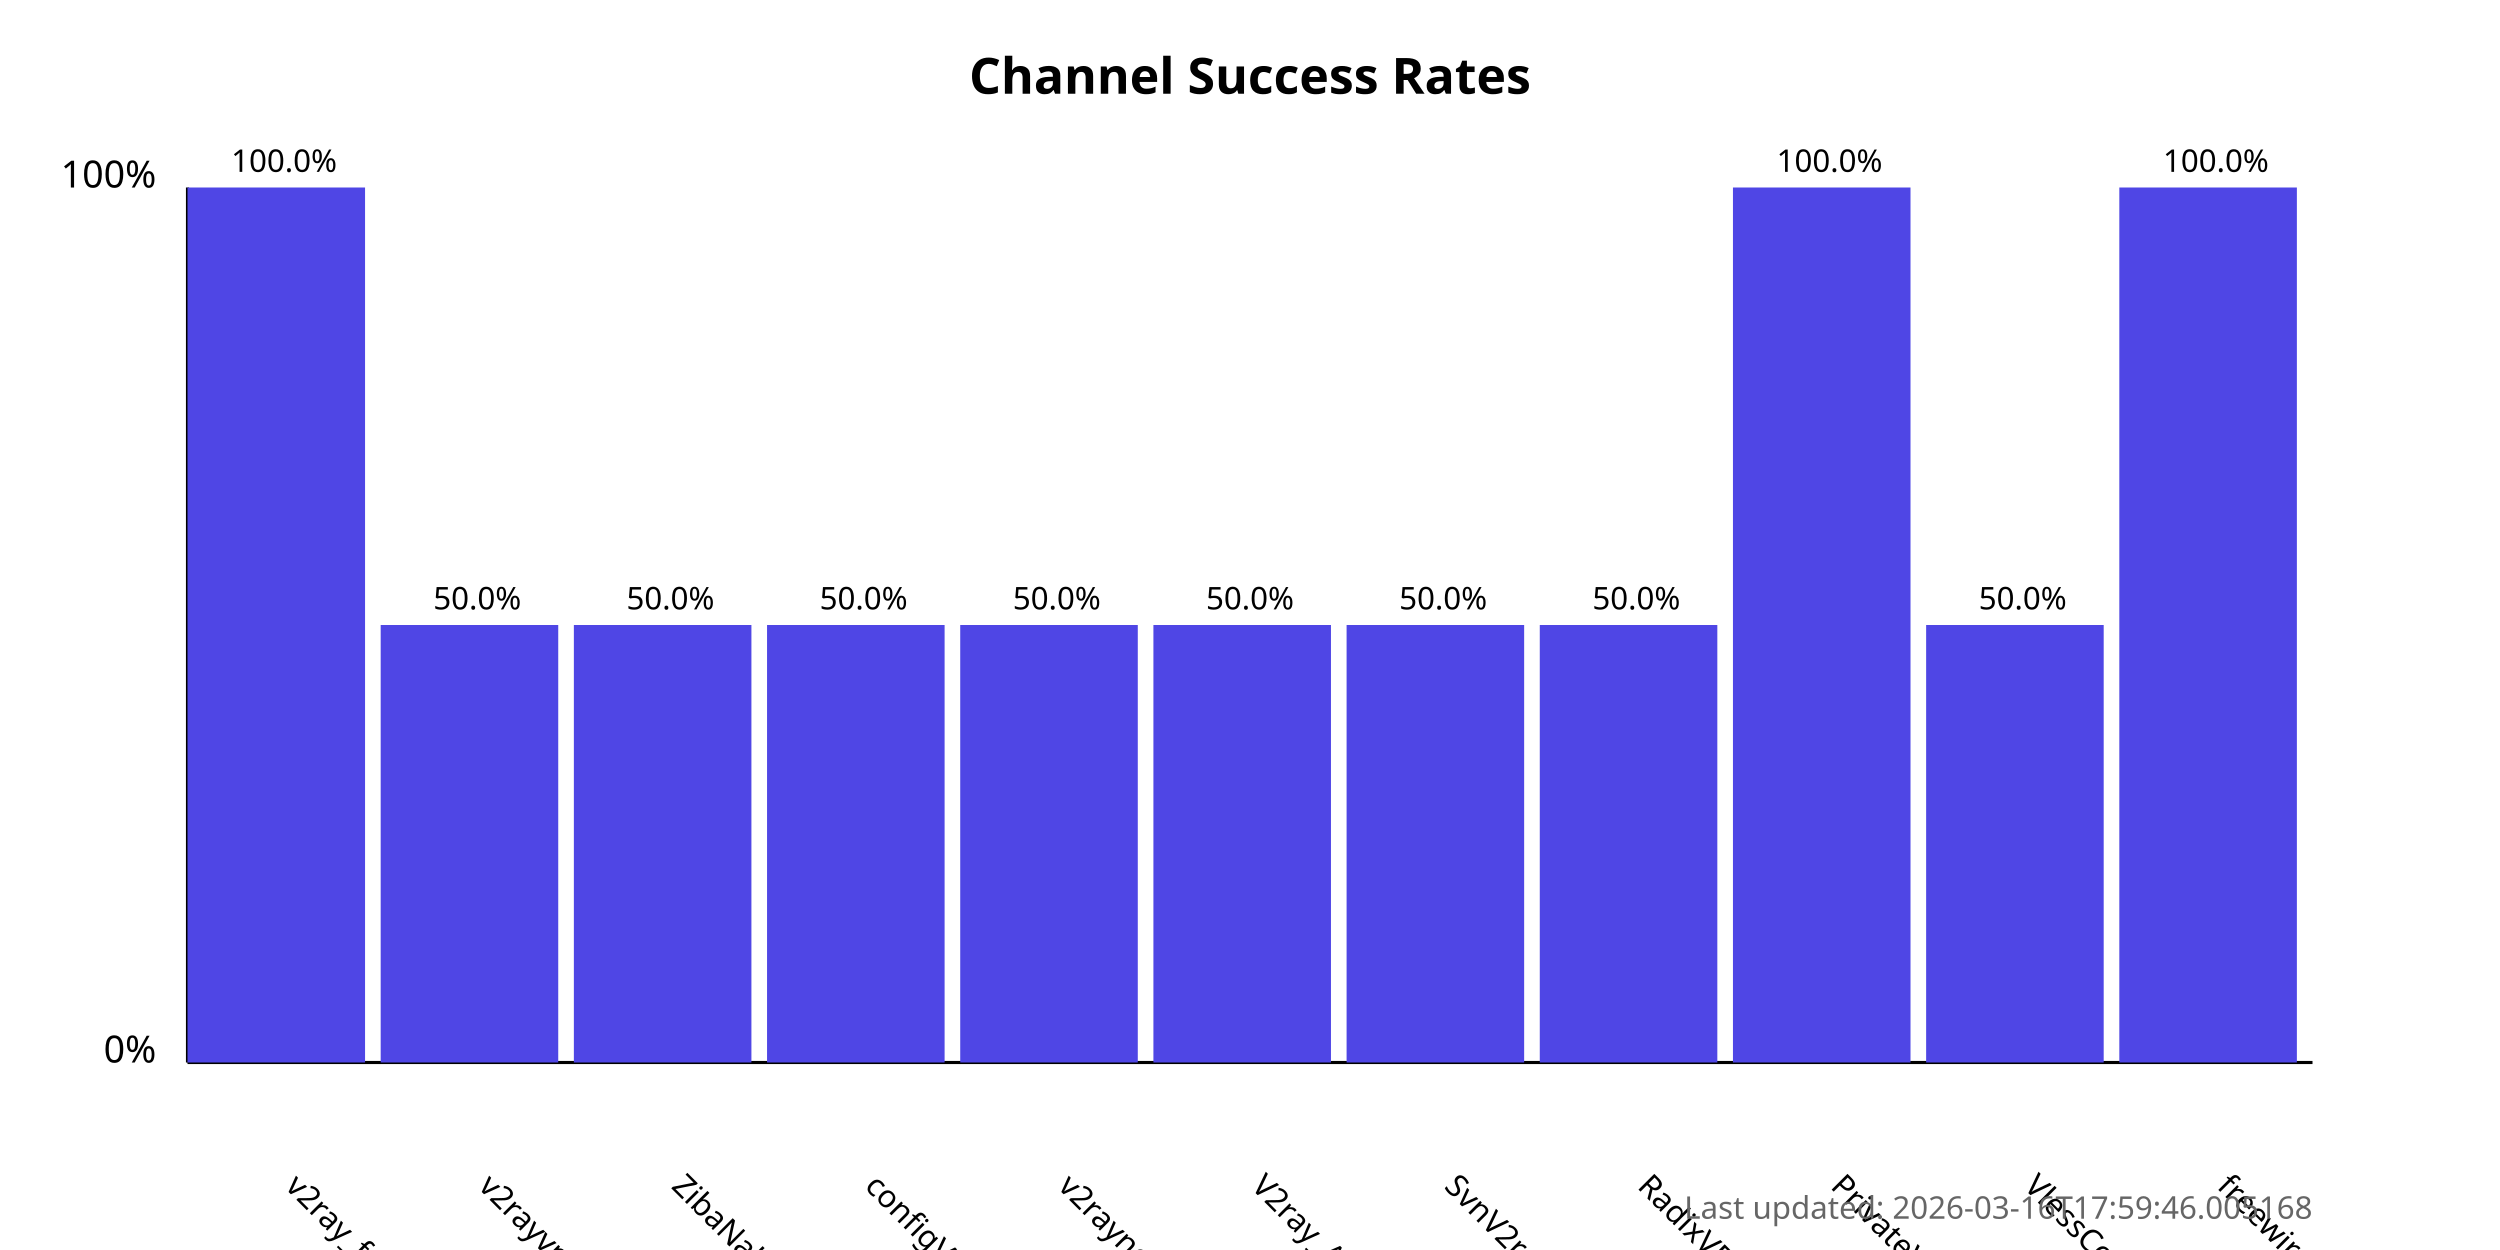
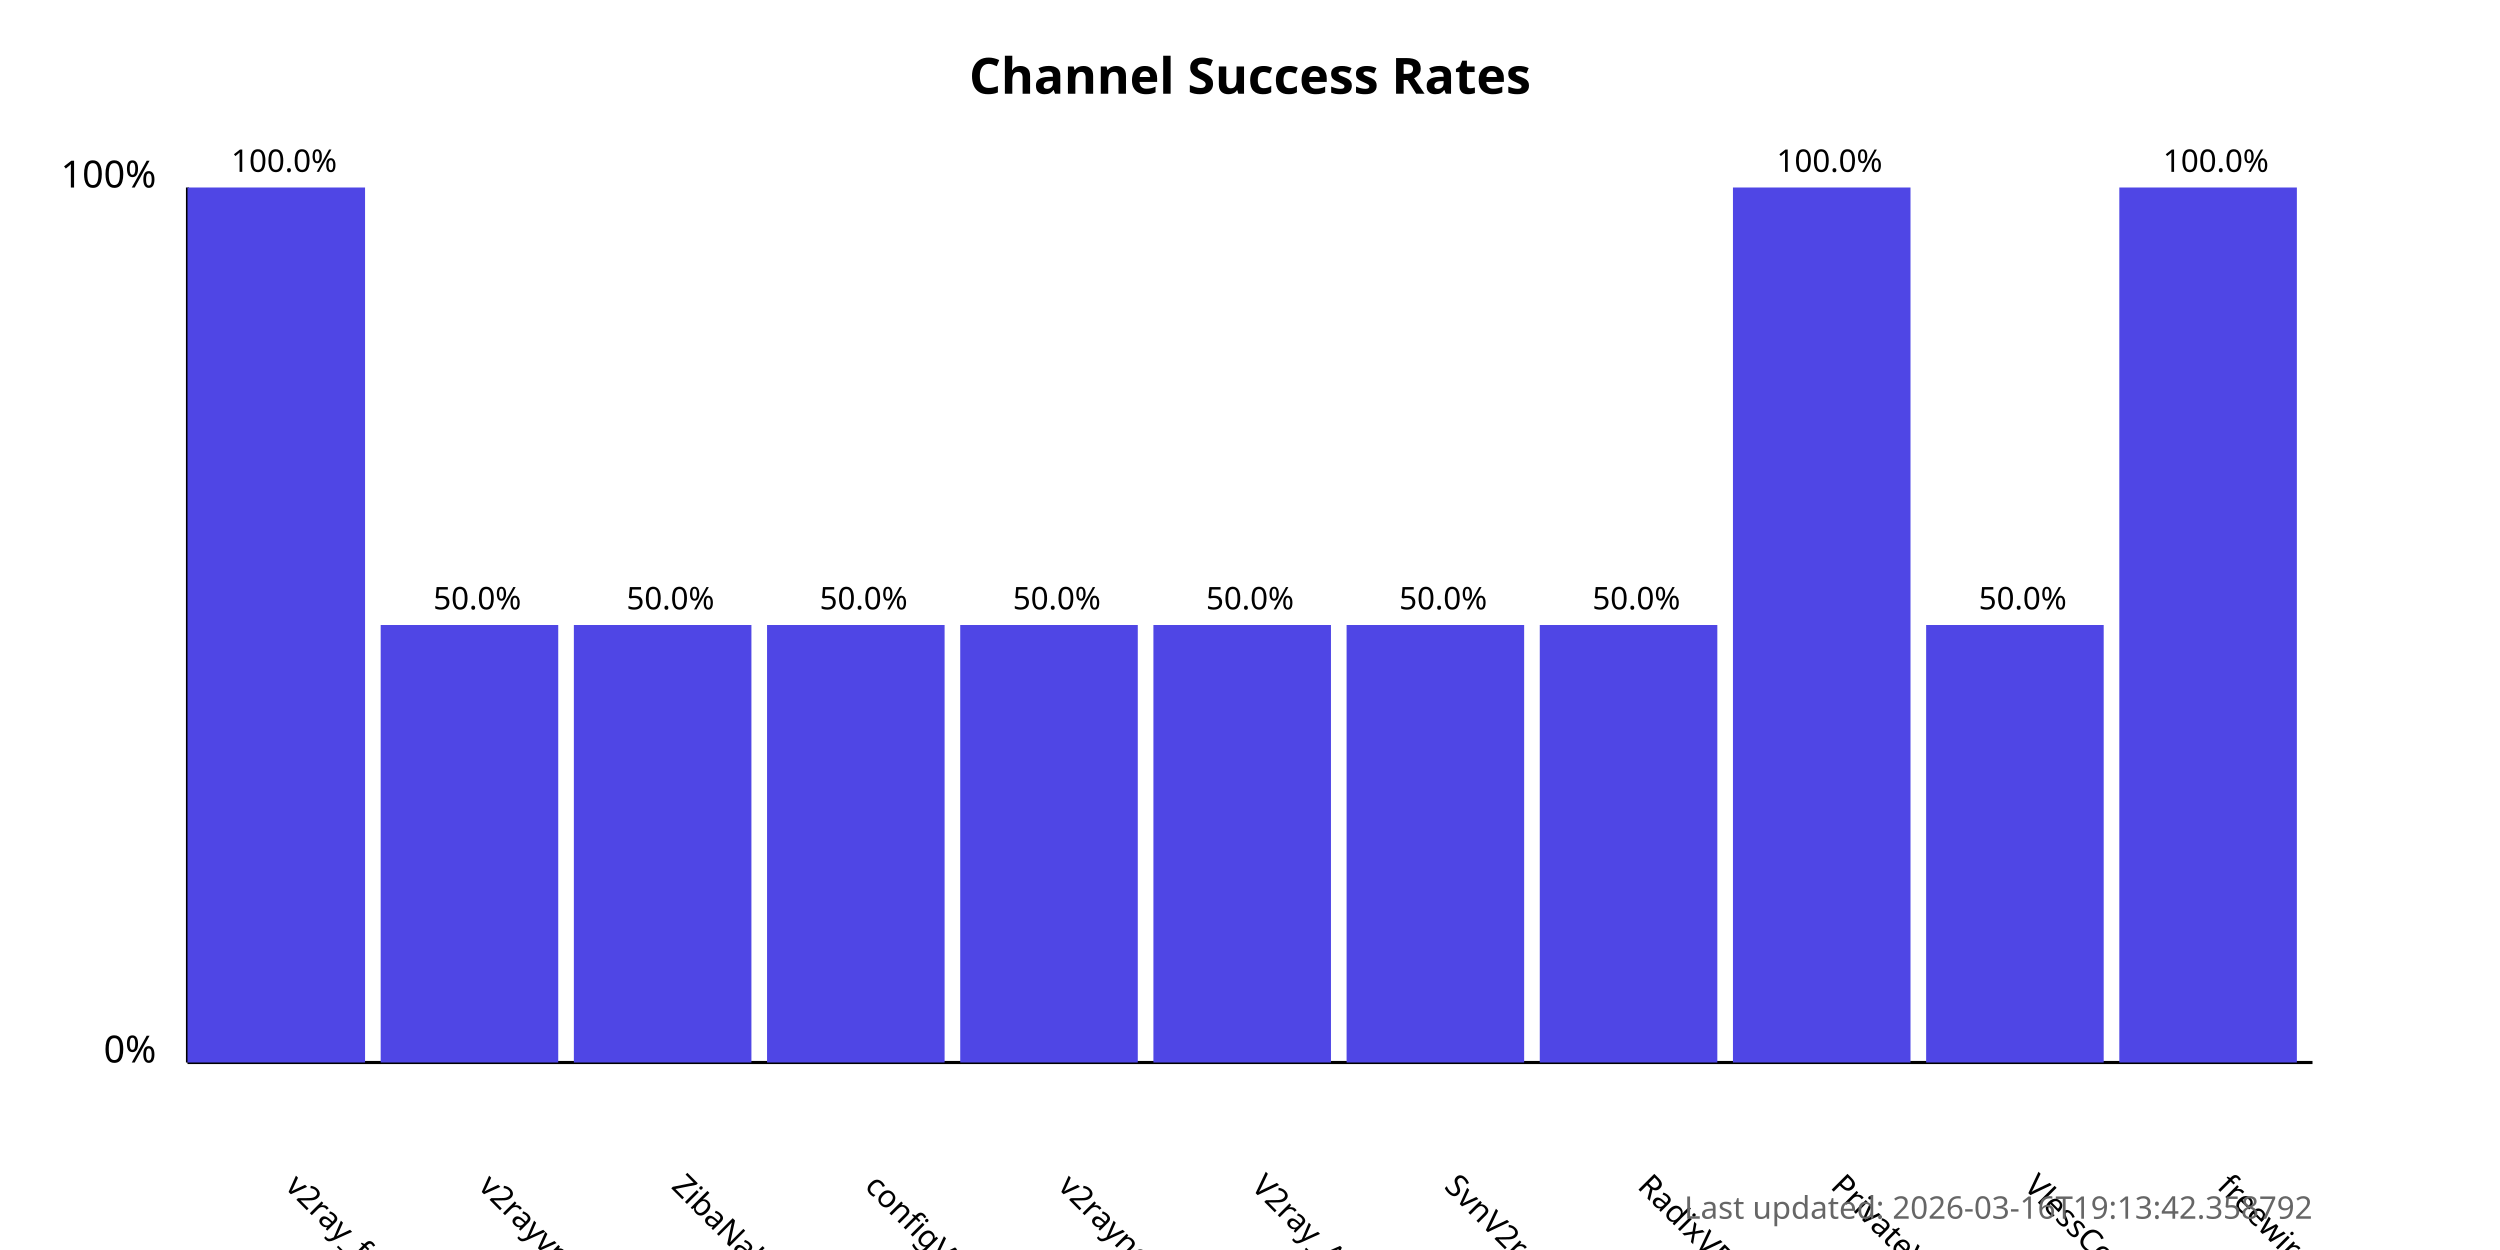
<svg xmlns="http://www.w3.org/2000/svg" width="800" height="400">
  <style>
            .chart-title { font: bold 16px sans-serif; }
            .axis-label { font: 12px sans-serif; }
            .tick-label { font: 10px sans-serif; }
            .bar { fill: #4f46e5; }
            .bar:hover { fill: #6366f1; }
            .timestamp { font: 10px sans-serif; fill: #666; }
        </style>
  <text x="400.0" y="30" text-anchor="middle" class="chart-title">
            Channel Success Rates
        </text>
  <line x1="60" y1="340" x2="60" y2="60" stroke="black" stroke-width="1" />
  <line x1="60" y1="340" x2="740" y2="340" stroke="black" stroke-width="1" />
  <text x="50" y="340" text-anchor="end" class="axis-label">0%</text>
  <text x="50" y="60" text-anchor="end" class="axis-label">100%</text>
  <g>
    <rect x="60" y="60.0" width="56.818" height="280.0" class="bar" />
    <text x="90.909" y="380" transform="rotate(45, 90.90909, 380)" text-anchor="start" class="tick-label">
                v2ray_free_conf
            </text>
    <text x="90.909" y="55.0" text-anchor="middle" class="tick-label">
                100.0%
            </text>
  </g>
  <g>
    <rect x="121.818" y="200.0" width="56.818" height="140.0" class="bar" />
    <text x="152.727" y="380" transform="rotate(45, 152.7273, 380)" text-anchor="start" class="tick-label">
                v2rayvpno
            </text>
    <text x="152.727" y="195.0" text-anchor="middle" class="tick-label">
                50.0%
            </text>
  </g>
  <g>
    <rect x="183.636" y="200.0" width="56.818" height="140.0" class="bar" />
    <text x="214.545" y="380" transform="rotate(45, 214.5455, 380)" text-anchor="start" class="tick-label">
                ZibaNabz
            </text>
    <text x="214.545" y="195.0" text-anchor="middle" class="tick-label">
                50.0%
            </text>
  </g>
  <g>
    <rect x="245.455" y="200.0" width="56.818" height="140.0" class="bar" />
    <text x="276.364" y="380" transform="rotate(45, 276.3636, 380)" text-anchor="start" class="tick-label">
                configV2rayForFree
            </text>
    <text x="276.364" y="195.0" text-anchor="middle" class="tick-label">
                50.0%
            </text>
  </g>
  <g>
    <rect x="307.273" y="200.0" width="56.818" height="140.0" class="bar" />
    <text x="338.182" y="380" transform="rotate(45, 338.1818, 380)" text-anchor="start" class="tick-label">
                v2rayngvpn
            </text>
    <text x="338.182" y="195.0" text-anchor="middle" class="tick-label">
                50.0%
            </text>
  </g>
  <g>
    <rect x="369.091" y="200.0" width="56.818" height="140.0" class="bar" />
    <text x="400.0" y="380" transform="rotate(45, 400.0, 380)" text-anchor="start" class="tick-label">
                V2ray_Alpha
            </text>
    <text x="400.0" y="195.0" text-anchor="middle" class="tick-label">
                50.0%
            </text>
  </g>
  <g>
    <rect x="430.909" y="200.0" width="56.818" height="140.0" class="bar" />
    <text x="461.818" y="380" transform="rotate(45, 461.8182, 380)" text-anchor="start" class="tick-label">
                SvnV2ray
            </text>
    <text x="461.818" y="195.0" text-anchor="middle" class="tick-label">
                50.0%
            </text>
  </g>
  <g>
    <rect x="492.727" y="200.0" width="56.818" height="140.0" class="bar" />
    <text x="523.636" y="380" transform="rotate(45, 523.6364, 380)" text-anchor="start" class="tick-label">
                RadixVPN
            </text>
    <text x="523.636" y="195.0" text-anchor="middle" class="tick-label">
                50.0%
            </text>
  </g>
  <g>
    <rect x="554.545" y="60.0" width="56.818" height="280.0" class="bar" />
    <text x="585.455" y="380" transform="rotate(45, 585.4545, 380)" text-anchor="start" class="tick-label">
                PrivateVPNs
            </text>
    <text x="585.455" y="55.0" text-anchor="middle" class="tick-label">
                100.0%
            </text>
  </g>
  <g>
    <rect x="616.364" y="200.0" width="56.818" height="140.0" class="bar" />
    <text x="647.273" y="380" transform="rotate(45, 647.2727, 380)" text-anchor="start" class="tick-label">
                VlessConfig
            </text>
    <text x="647.273" y="195.0" text-anchor="middle" class="tick-label">
                50.0%
            </text>
  </g>
  <g>
    <rect x="678.182" y="60.0" width="56.818" height="280.0" class="bar" />
    <text x="709.091" y="380" transform="rotate(45, 709.0909, 380)" text-anchor="start" class="tick-label">
                freewireguard
            </text>
    <text x="709.091" y="55.0" text-anchor="middle" class="tick-label">
                100.0%
            </text>
  </g>
  <text x="740" y="390" text-anchor="end" class="timestamp">
-             Last updated: 2026-03-16T17:59:46.005168
+             Last updated: 2026-03-16T19:13:42.358792
        </text>
</svg>
